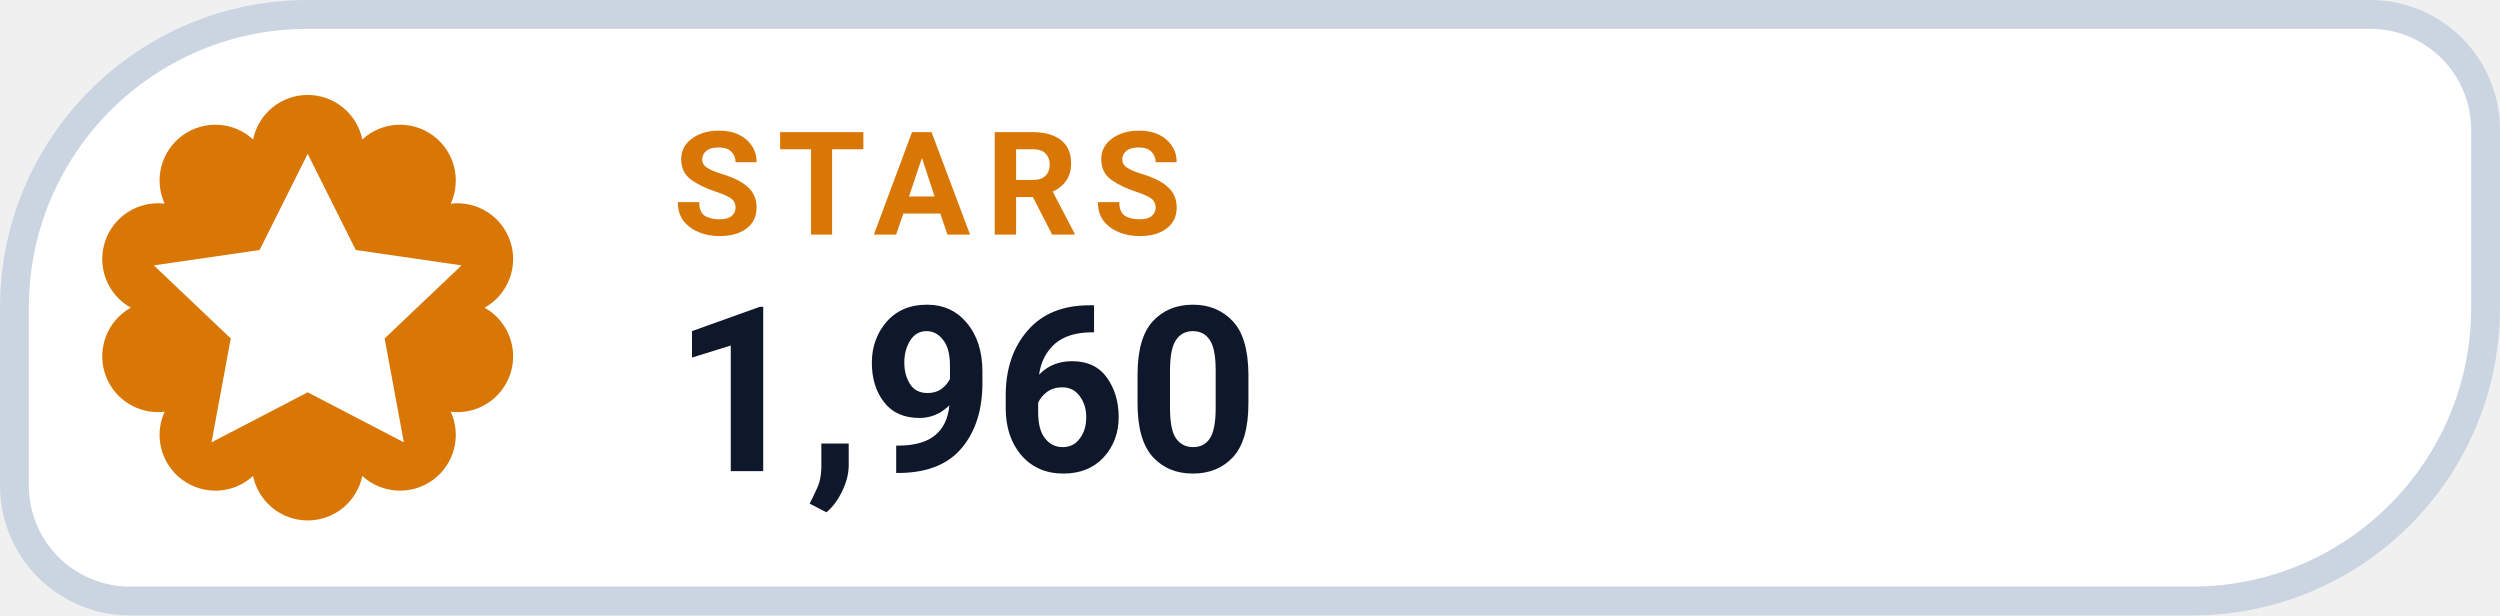
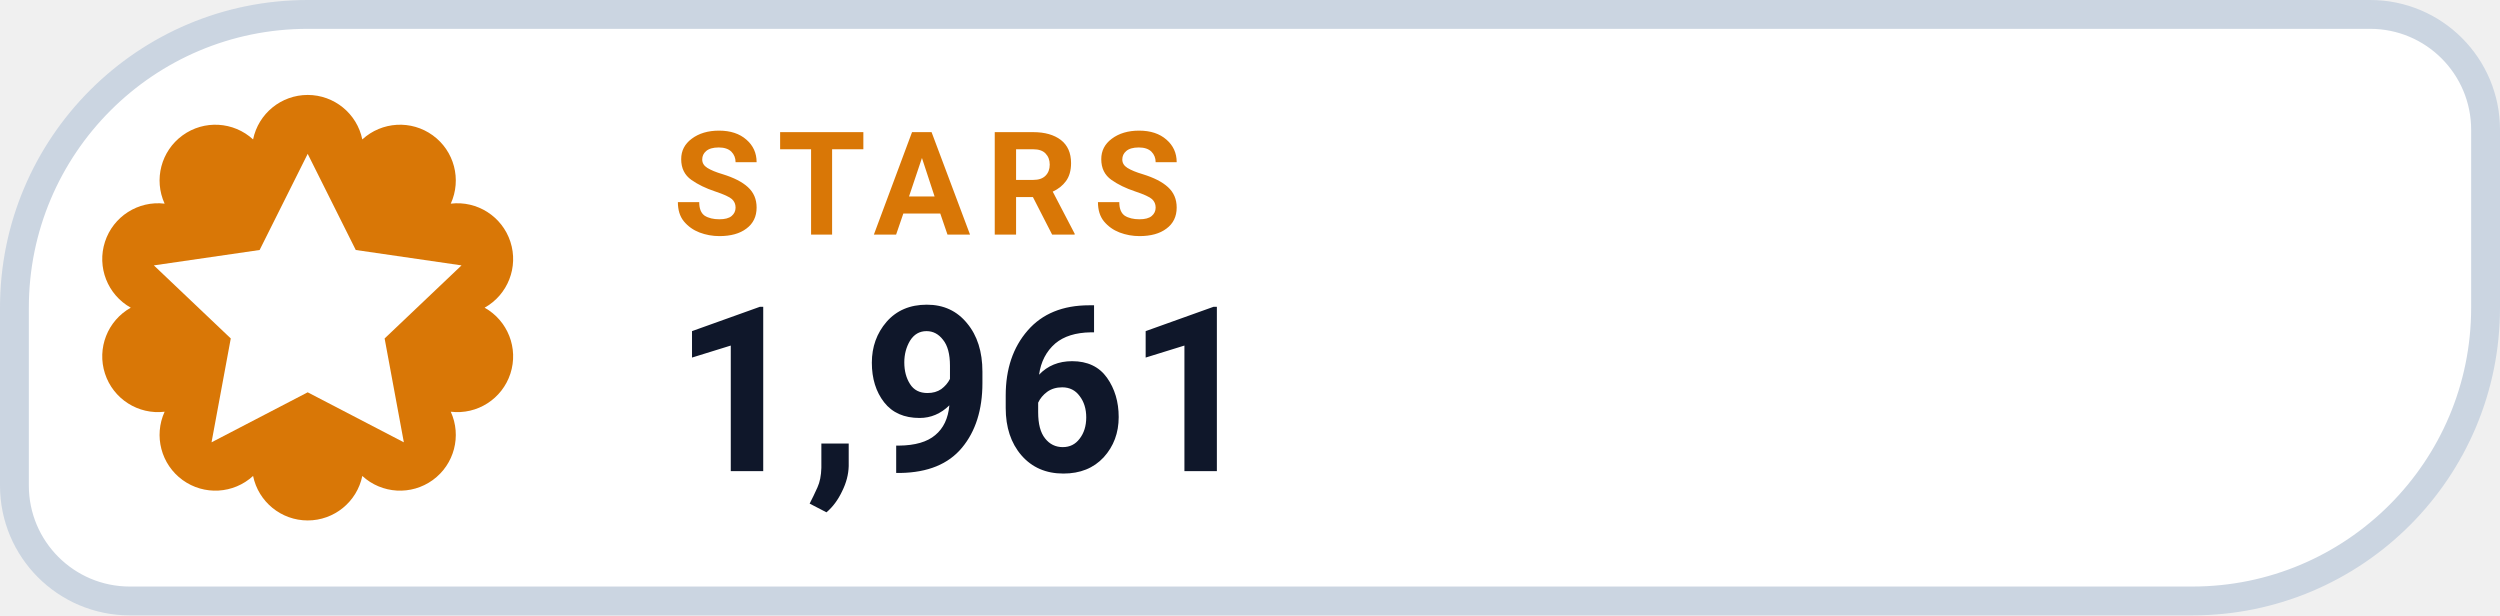
- <svg xmlns="http://www.w3.org/2000/svg" width="130" height="32" viewBox="0 0 130 32" role="img" aria-label="STARS 1,960">
+ <svg xmlns="http://www.w3.org/2000/svg" width="130" height="32" viewBox="0 0 130 32" role="img" aria-label="STARS 1,961">
  <path d="M 16.00 0.75 H 123.25 A 6.00 6.00 0 0 1 129.25 6.75 V 16.00 A 15.25 15.25 0 0 1 114.00 31.25 H 6.75 A 6.00 6.00 0 0 1 0.75 25.25 V 16.00 A 15.25 15.25 0 0 1 16.00 0.75 Z" fill="#FFFFFF" stroke="#CBD5E1" stroke-width="1.5" />
  <path d="M 13.16 7.25 A 2.90 2.90 0 0 1 18.84 7.25 A 2.90 2.90 0 0 1 23.44 10.59 A 2.90 2.90 0 0 1 25.20 16.00 A 2.90 2.90 0 0 1 23.44 21.41 A 2.90 2.90 0 0 1 18.84 24.75 A 2.90 2.90 0 0 1 13.16 24.75 A 2.90 2.90 0 0 1 8.56 21.41 A 2.90 2.90 0 0 1 6.80 16.00 A 2.90 2.90 0 0 1 8.56 10.59 A 2.90 2.90 0 0 1 13.16 7.25 Z" fill="#D97706" />
  <g transform="translate(16 16)" style="color:#FFFFFF;">
    <path d="M0 -8 l2.5 5 5.5 .8 -4 3.8 1 5.4 -5 -2.6 -5 2.6 1 -5.4 -4 -3.8 5.5 -.8 Z" fill="currentColor" />
  </g>
  <text x="35" y="12.2" fill="#D97706" font-family="-apple-system,BlinkMacSystemFont,'Segoe UI',Roboto,Helvetica,Arial,sans-serif" font-size="7.5" font-weight="700" letter-spacing=".8">STARS</text>
-   <text x="35" y="24.5" fill="#0F172A" font-family="-apple-system,BlinkMacSystemFont,'Segoe UI',Roboto,Helvetica,Arial,sans-serif" font-size="12" font-weight="750">1,960</text>
+   <text x="35" y="24.5" fill="#0F172A" font-family="-apple-system,BlinkMacSystemFont,'Segoe UI',Roboto,Helvetica,Arial,sans-serif" font-size="12" font-weight="750">1,961</text>
</svg>
